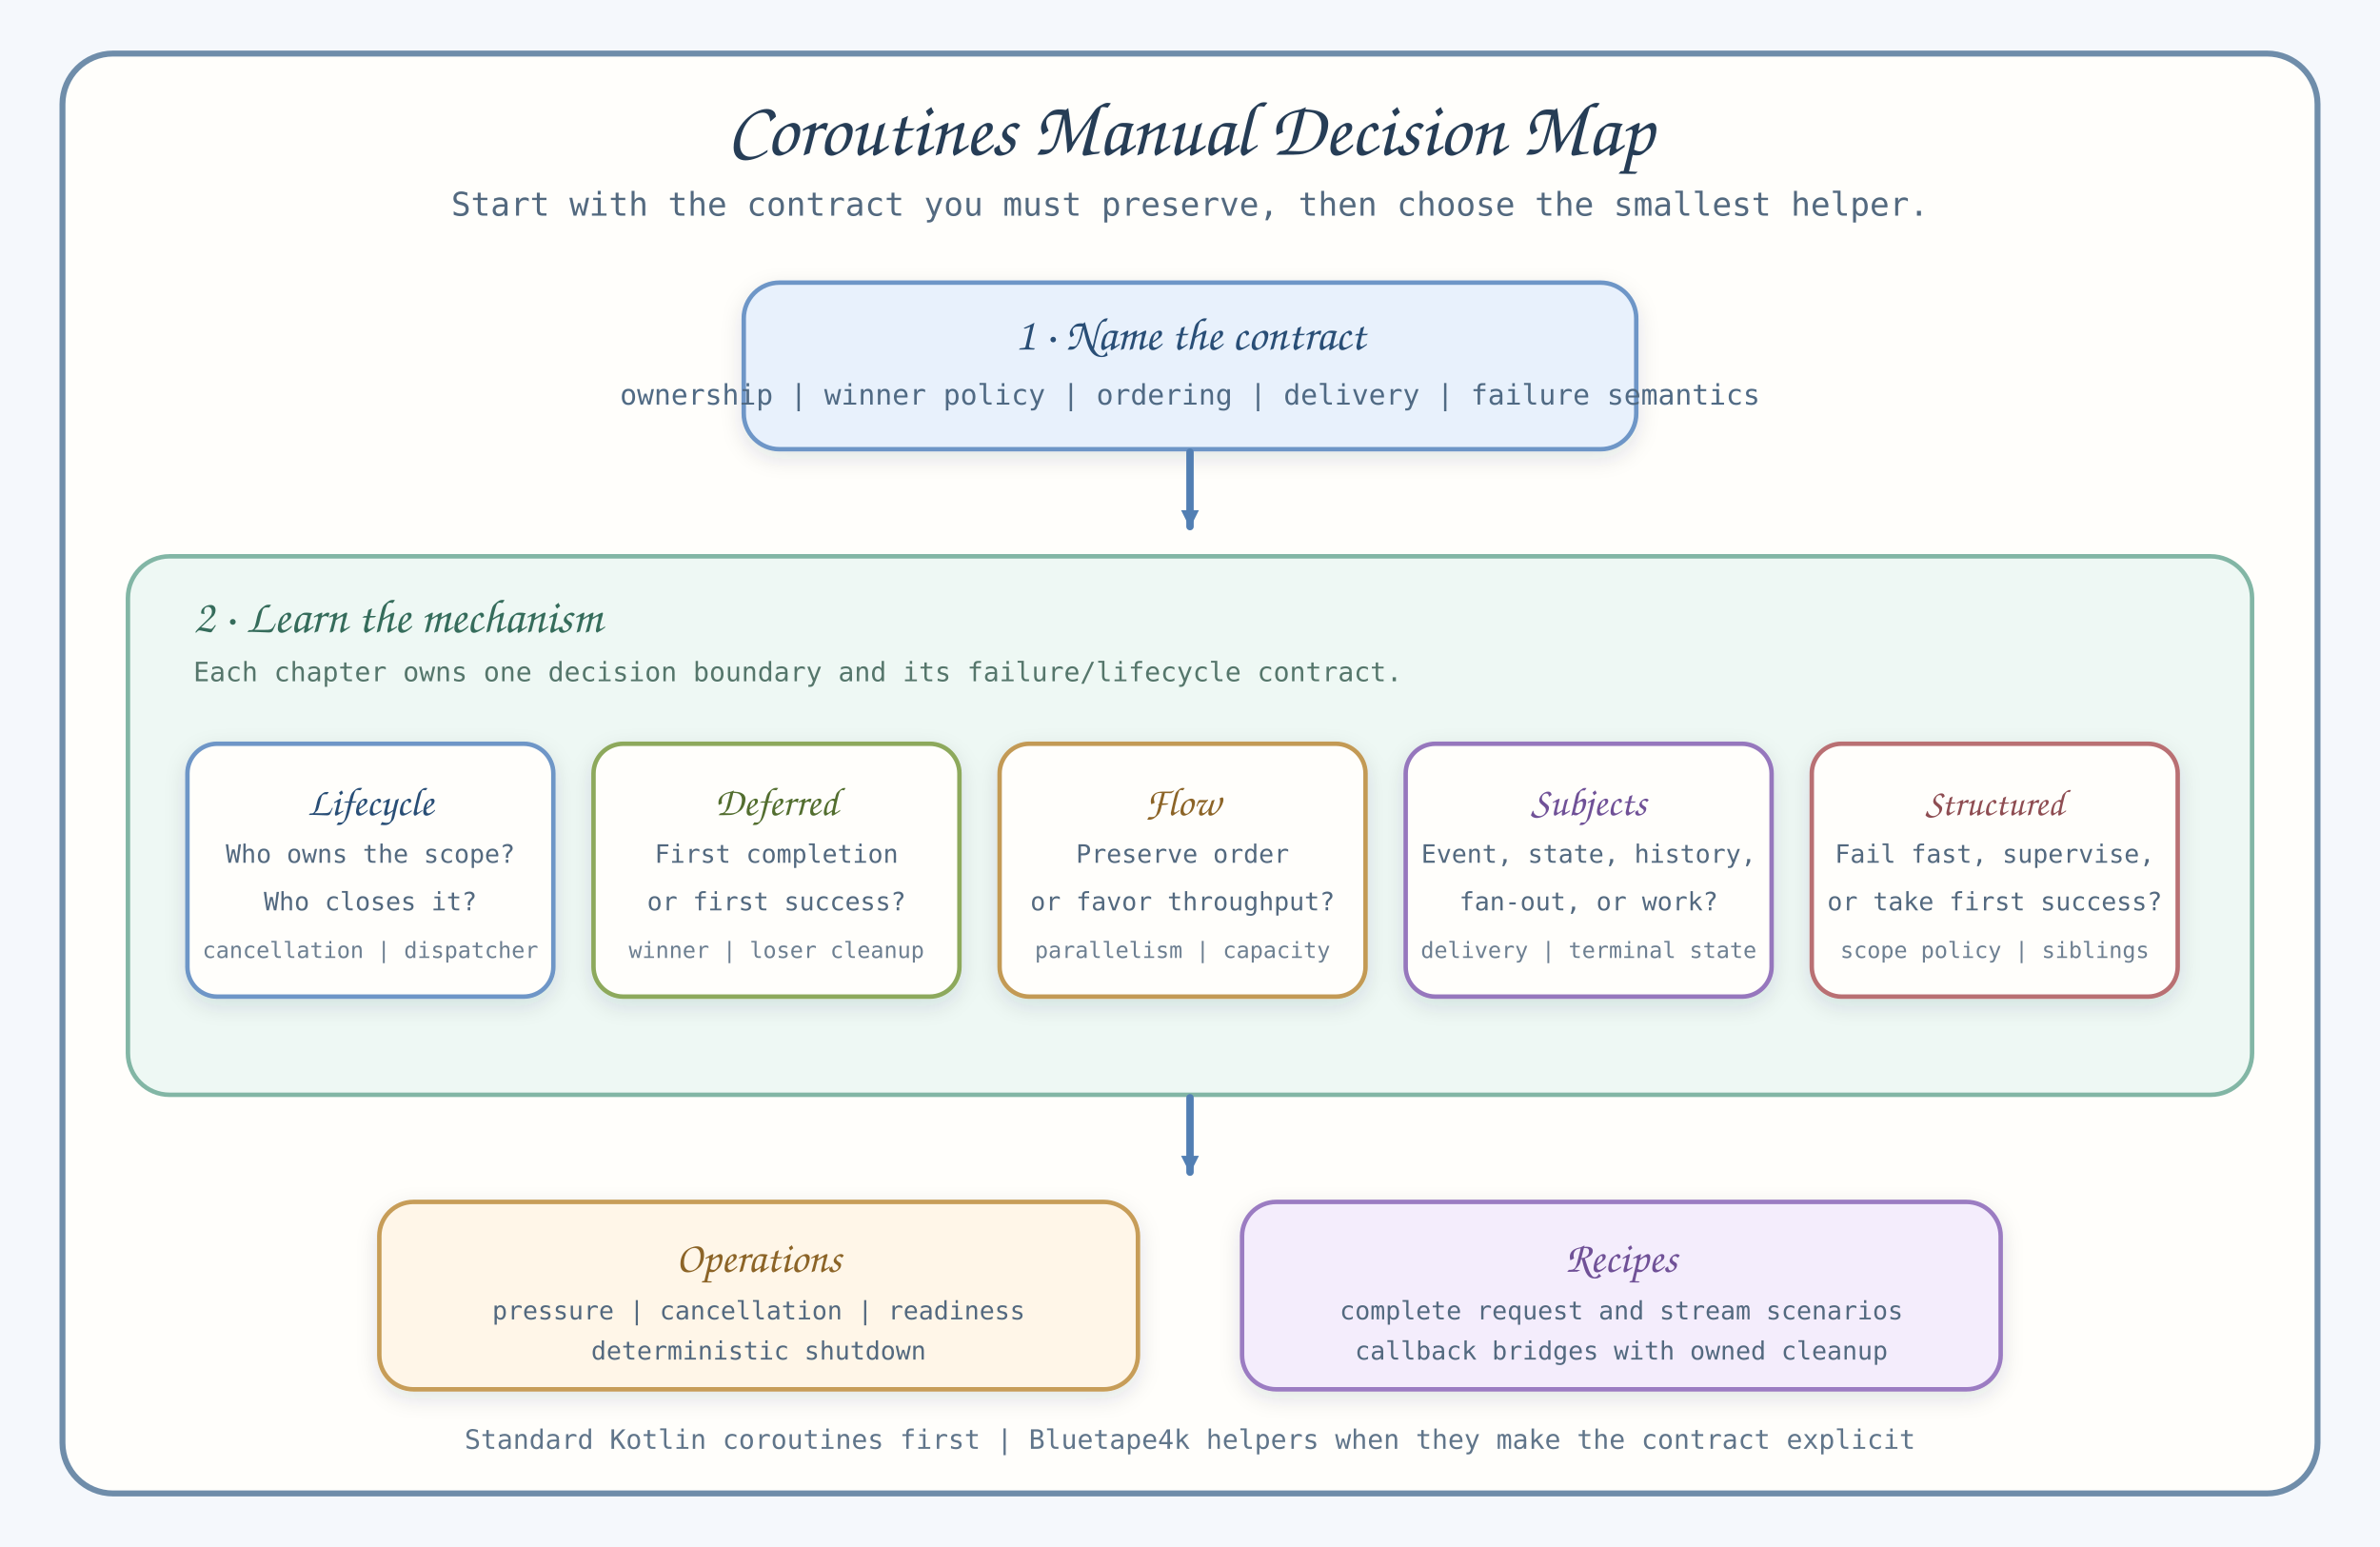
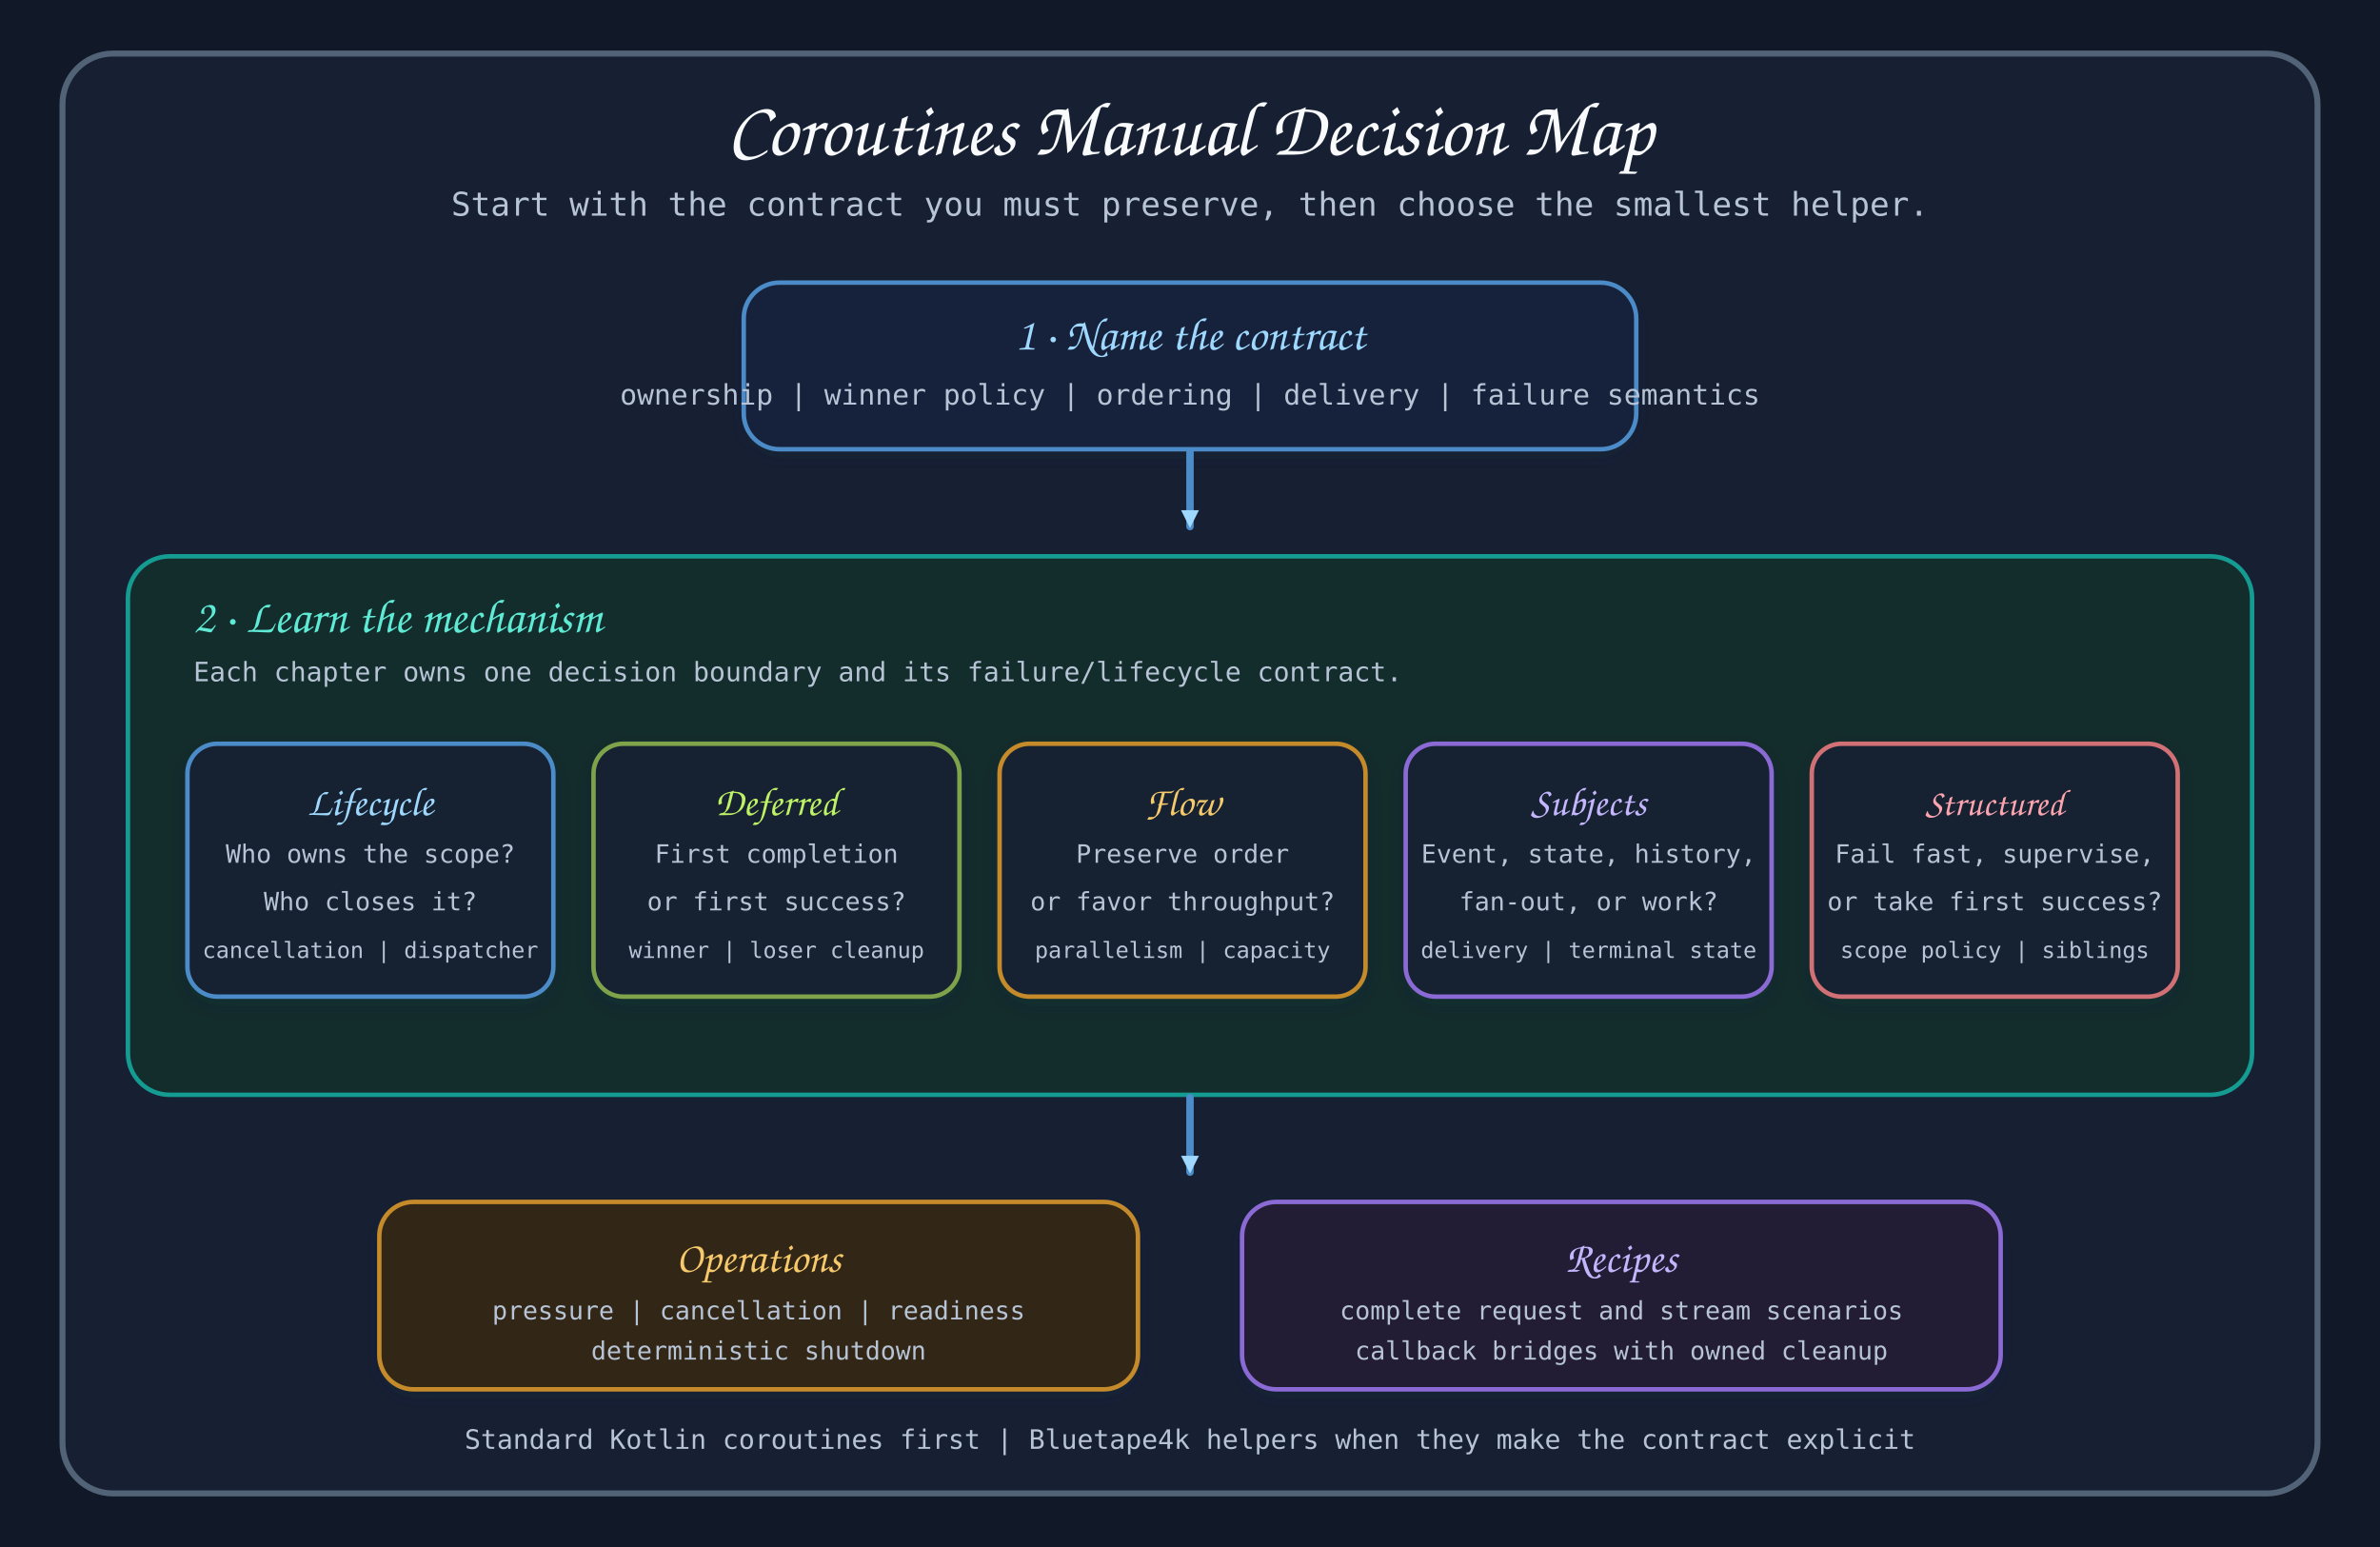
<svg xmlns="http://www.w3.org/2000/svg" width="1600" height="1040" viewBox="0 0 1600 1040" role="img" aria-labelledby="title desc">
  <defs>
    <filter id="shadow" x="-20%" y="-20%" width="140%" height="140%">
      <feDropShadow dx="0" dy="5" stdDeviation="7" flood-color="#16324f" flood-opacity="0.12" />
    </filter>
    <marker id="arrow-blue" viewBox="0 0 14 14" refX="12" refY="7" markerWidth="14" markerHeight="14" orient="auto" markerUnits="userSpaceOnUse">
      <path d="M 1 1 L 13 7 L 1 13 Z" fill="#527fb3" />
    </marker>
  </defs>
+   <style>
+     [fill="#f5f8fc"] { fill: #111827; }
+     [fill="#fffefb"], [fill="#f8fafc"] { fill: #172033; }
+     [fill="#e8f1fc"] { fill: #17243b; }
+     [fill="#eef8f4"] { fill: #132c2c; }
+     [fill="#fff6e8"] { fill: #302718; }
+     [fill="#f4edfc"] { fill: #241d35; }
+     [fill="#fff0f1"] { fill: #301c25; }
+     [fill="#263d56"] { fill: #f8fafc; }
+     [fill="#53697f"], [fill="#506a84"], [fill="#55766b"], [fill="#60758a"], [fill="#6d7f91"], [fill="#6d5b85"], [fill="#90a1b3"] { fill: #b6c4d6; }
+     [fill="#294e76"], [fill="#405b75"], [fill="#527fb3"] { fill: #9ed8ff; }
+     [fill="#356c5b"] { fill: #5eead4; }
+     [fill="#8c6427"] { fill: #f6c96b; }
+     [fill="#705197"] { fill: #c4b5fd; }
+     [fill="#8e4d52"] { fill: #fda4af; }
+     [fill="#536e2f"] { fill: #bef264; }
+     [stroke="#6f8daa"], [stroke="#90a1b3"], [stroke="#c7d1dc"] { stroke: #536377; }
+     [stroke="#6e96c7"], [stroke="#527fb3"] { stroke: #4c8cc8; }
+     [stroke="#82b6a5"] { stroke: #159c92; }
+     [stroke="#c79d58"], [stroke="#c39a55"] { stroke: #c58b2a; }
+     [stroke="#9b7bc2"], [stroke="#9677bd"] { stroke: #8b6bd6; }
+     [stroke="#b96f73"] { stroke: #d16f75; }
+     [stroke="#8da95b"], [stroke="#82a45c"] { stroke: #7fa34b; }
+   </style>
  <rect width="1600" height="1040" fill="#f5f8fc" />
  <rect x="42" y="36" width="1516" height="968" rx="34" fill="#fffefb" stroke="#6f8daa" stroke-width="4" />
  <text x="800" y="104" text-anchor="middle" font-family="Architects Daughter, Comic Sans MS, cursive" font-size="52" fill="#263d56">Coroutines Manual Decision Map</text>
  <text x="800" y="145" text-anchor="middle" font-family="Comic Mono, ui-monospace, monospace" font-size="22" fill="#53697f">Start with the contract you must preserve, then choose the smallest helper.</text>
  <rect x="500" y="190" width="600" height="112" rx="24" fill="#e8f1fc" stroke="#6e96c7" stroke-width="3" filter="url(#shadow)" />
  <text x="800" y="235" text-anchor="middle" font-family="Architects Daughter, Comic Sans MS, cursive" font-size="31" fill="#294e76">1 · Name the contract</text>
  <text x="800" y="272" text-anchor="middle" font-family="Comic Mono, ui-monospace, monospace" font-size="19" fill="#506a84">ownership | winner policy | ordering | delivery | failure semantics</text>
  <path d="M 800 304 V 354" fill="none" stroke="#527fb3" stroke-width="5" stroke-linecap="round" marker-end="url(#arrow-blue)" />
  <rect x="86" y="374" width="1428" height="362" rx="28" fill="#eef8f4" stroke="#82b6a5" stroke-width="3" />
  <text x="130" y="425" font-family="Architects Daughter, Comic Sans MS, cursive" font-size="32" fill="#356c5b">2 · Learn the mechanism</text>
  <text x="130" y="458" font-family="Comic Mono, ui-monospace, monospace" font-size="18" fill="#55766b">Each chapter owns one decision boundary and its failure/lifecycle contract.</text>
  <g filter="url(#shadow)">
    <rect x="126" y="500" width="246" height="170" rx="20" fill="#fffefb" stroke="#6e96c7" stroke-width="3" />
    <rect x="399" y="500" width="246" height="170" rx="20" fill="#fffefb" stroke="#8da95b" stroke-width="3" />
    <rect x="672" y="500" width="246" height="170" rx="20" fill="#fffefb" stroke="#c39a55" stroke-width="3" />
    <rect x="945" y="500" width="246" height="170" rx="20" fill="#fffefb" stroke="#9677bd" stroke-width="3" />
    <rect x="1218" y="500" width="246" height="170" rx="20" fill="#fffefb" stroke="#b96f73" stroke-width="3" />
  </g>
  <text x="249" y="548" text-anchor="middle" font-family="Architects Daughter, Comic Sans MS, cursive" font-size="27" fill="#294e76">Lifecycle</text>
  <text x="249" y="580" text-anchor="middle" font-family="Comic Mono, ui-monospace, monospace" font-size="17" fill="#53697f">Who owns the scope?</text>
  <text x="249" y="612" text-anchor="middle" font-family="Comic Mono, ui-monospace, monospace" font-size="17" fill="#53697f">Who closes it?</text>
  <text x="249" y="644" text-anchor="middle" font-family="Comic Mono, ui-monospace, monospace" font-size="15" fill="#6d7f91">cancellation | dispatcher</text>
  <text x="522" y="548" text-anchor="middle" font-family="Architects Daughter, Comic Sans MS, cursive" font-size="27" fill="#536e2f">Deferred</text>
  <text x="522" y="580" text-anchor="middle" font-family="Comic Mono, ui-monospace, monospace" font-size="17" fill="#53697f">First completion</text>
  <text x="522" y="612" text-anchor="middle" font-family="Comic Mono, ui-monospace, monospace" font-size="17" fill="#53697f">or first success?</text>
  <text x="522" y="644" text-anchor="middle" font-family="Comic Mono, ui-monospace, monospace" font-size="15" fill="#6d7f91">winner | loser cleanup</text>
  <text x="795" y="548" text-anchor="middle" font-family="Architects Daughter, Comic Sans MS, cursive" font-size="27" fill="#8c6427">Flow</text>
  <text x="795" y="580" text-anchor="middle" font-family="Comic Mono, ui-monospace, monospace" font-size="17" fill="#53697f">Preserve order</text>
  <text x="795" y="612" text-anchor="middle" font-family="Comic Mono, ui-monospace, monospace" font-size="17" fill="#53697f">or favor throughput?</text>
  <text x="795" y="644" text-anchor="middle" font-family="Comic Mono, ui-monospace, monospace" font-size="15" fill="#6d7f91">parallelism | capacity</text>
  <text x="1068" y="548" text-anchor="middle" font-family="Architects Daughter, Comic Sans MS, cursive" font-size="27" fill="#705197">Subjects</text>
  <text x="1068" y="580" text-anchor="middle" font-family="Comic Mono, ui-monospace, monospace" font-size="17" fill="#53697f">Event, state, history,</text>
  <text x="1068" y="612" text-anchor="middle" font-family="Comic Mono, ui-monospace, monospace" font-size="17" fill="#53697f">fan-out, or work?</text>
  <text x="1068" y="644" text-anchor="middle" font-family="Comic Mono, ui-monospace, monospace" font-size="15" fill="#6d7f91">delivery | terminal state</text>
  <text x="1341" y="548" text-anchor="middle" font-family="Architects Daughter, Comic Sans MS, cursive" font-size="25" fill="#8e4d52">Structured</text>
  <text x="1341" y="580" text-anchor="middle" font-family="Comic Mono, ui-monospace, monospace" font-size="17" fill="#53697f">Fail fast, supervise,</text>
  <text x="1341" y="612" text-anchor="middle" font-family="Comic Mono, ui-monospace, monospace" font-size="17" fill="#53697f">or take first success?</text>
  <text x="1341" y="644" text-anchor="middle" font-family="Comic Mono, ui-monospace, monospace" font-size="15" fill="#6d7f91">scope policy | siblings</text>
  <path d="M 800 738 V 788" fill="none" stroke="#527fb3" stroke-width="5" stroke-linecap="round" marker-end="url(#arrow-blue)" />
  <rect x="255" y="808" width="510" height="126" rx="23" fill="#fff6e8" stroke="#c79d58" stroke-width="3" filter="url(#shadow)" />
  <rect x="835" y="808" width="510" height="126" rx="23" fill="#f4edfc" stroke="#9b7bc2" stroke-width="3" filter="url(#shadow)" />
  <text x="510" y="855" text-anchor="middle" font-family="Architects Daughter, Comic Sans MS, cursive" font-size="29" fill="#8c6427">Operations</text>
  <text x="510" y="887" text-anchor="middle" font-family="Comic Mono, ui-monospace, monospace" font-size="17" fill="#53697f">pressure | cancellation | readiness</text>
  <text x="510" y="914" text-anchor="middle" font-family="Comic Mono, ui-monospace, monospace" font-size="17" fill="#53697f">deterministic shutdown</text>
  <text x="1090" y="855" text-anchor="middle" font-family="Architects Daughter, Comic Sans MS, cursive" font-size="29" fill="#705197">Recipes</text>
  <text x="1090" y="887" text-anchor="middle" font-family="Comic Mono, ui-monospace, monospace" font-size="17" fill="#53697f">complete request and stream scenarios</text>
  <text x="1090" y="914" text-anchor="middle" font-family="Comic Mono, ui-monospace, monospace" font-size="17" fill="#53697f">callback bridges with owned cleanup</text>
  <text x="800" y="974" text-anchor="middle" font-family="Comic Mono, ui-monospace, monospace" font-size="18" fill="#60758a">Standard Kotlin coroutines first | Bluetape4k helpers when they make the contract explicit</text>
</svg>
